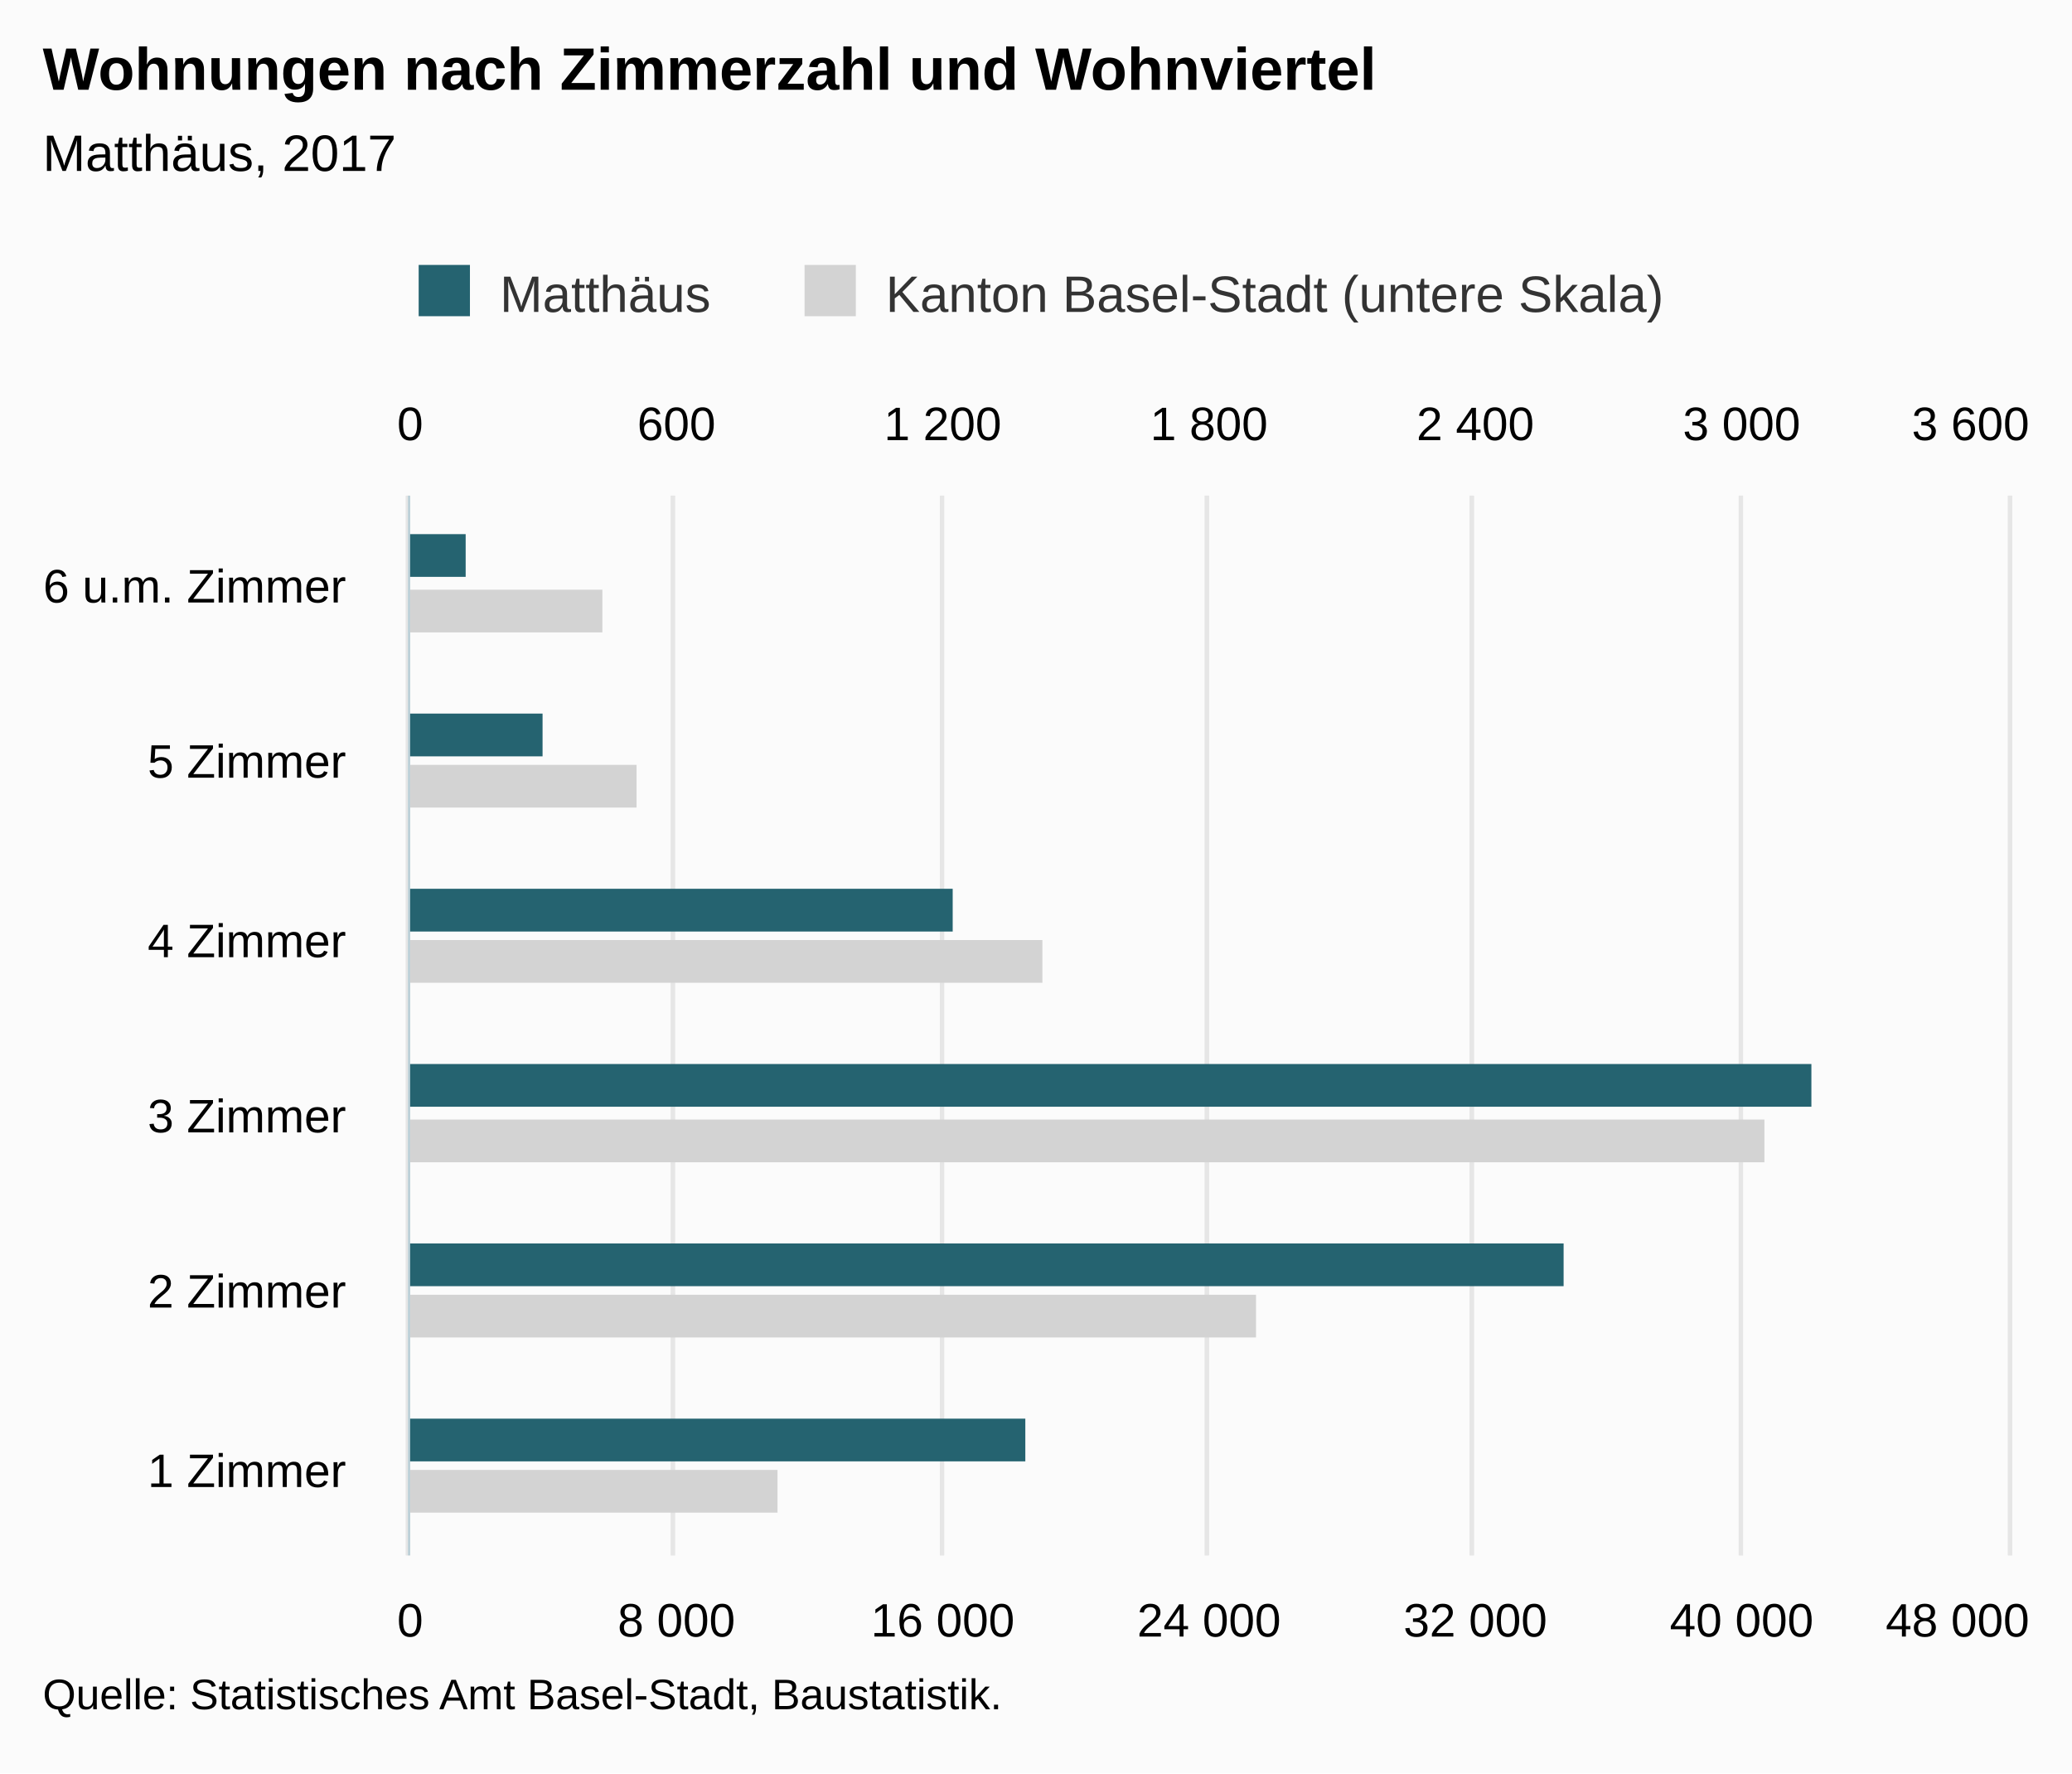
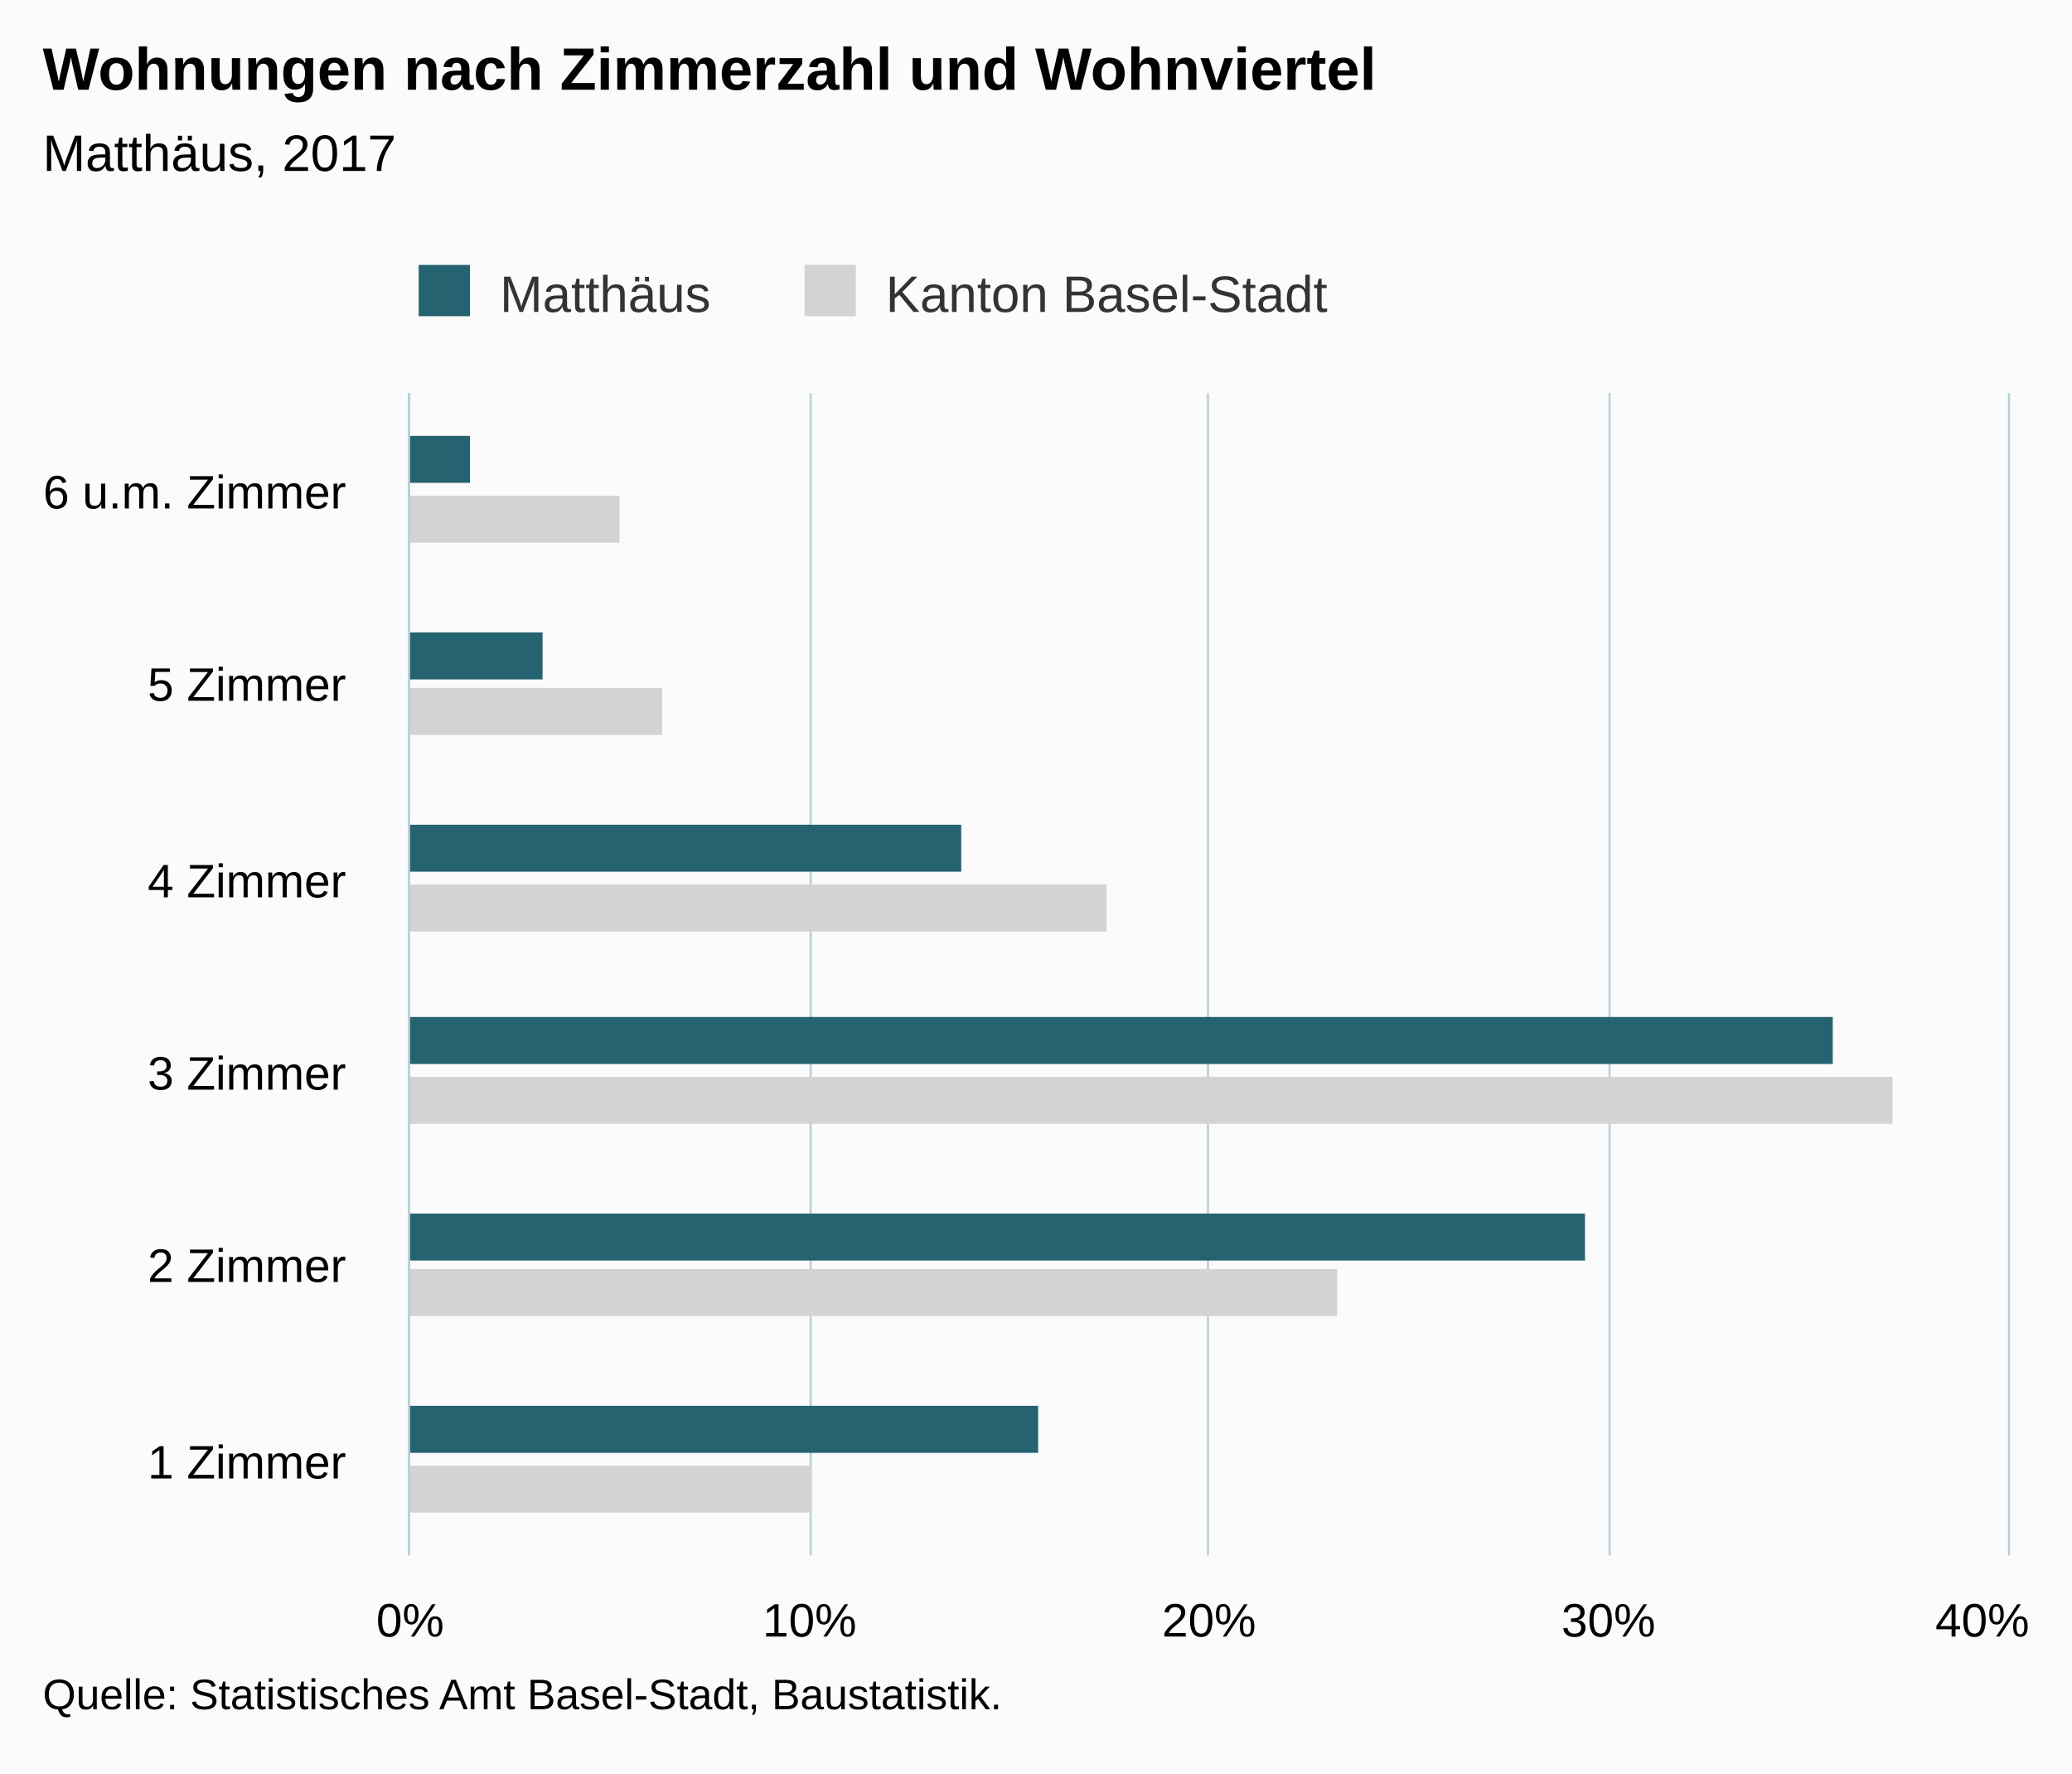
<svg xmlns="http://www.w3.org/2000/svg" version="1.1" class="highcharts-root" style="font-family:Arial;font-size:12px;" viewBox="0 0 485 415">
  <defs>
-     <clipPath id="highcharts-7u7h1pn-8">
-       <rect x="0" y="0" width="248" height="374" fill="none" />
+     <clipPath id="highcharts-8avjca7-6">
+       <rect x="0" y="0" width="272" height="374" fill="none" />
    </clipPath>
-     <clipPath id="highcharts-7u7h1pn-9">
-       <rect x="0" y="0" width="248" height="374" fill="none" />
-     </clipPath>
-     <clipPath id="highcharts-7u7h1pn-10">
-       <rect x="0" y="0" width="248" height="374" fill="none" />
+     <clipPath id="highcharts-8avjca7-7">
+       <rect x="0" y="0" width="272" height="374" fill="none" />
    </clipPath>
  </defs>
  <rect fill="#fbfbfb" class="highcharts-background" x="0" y="0" width="485" height="415" rx="0" ry="0" />
-   <rect fill="none" class="highcharts-plot-background" x="96" y="116" width="374" height="248" />
+   <rect fill="none" class="highcharts-plot-background" x="96" y="92" width="374" height="272" />
  <g class="highcharts-pane-group" data-z-index="0" />
  <g class="highcharts-grid highcharts-xaxis-grid " data-z-index="1">
-     <path fill="none" data-z-index="1" class="highcharts-grid-line" d="M 96 323.5 L 470 323.5" opacity="1" />
-     <path fill="none" data-z-index="1" class="highcharts-grid-line" d="M 96 281.5 L 470 281.5" opacity="1" />
-     <path fill="none" data-z-index="1" class="highcharts-grid-line" d="M 96 240.5 L 470 240.5" opacity="1" />
-     <path fill="none" data-z-index="1" class="highcharts-grid-line" d="M 96 199.5 L 470 199.5" opacity="1" />
-     <path fill="none" data-z-index="1" class="highcharts-grid-line" d="M 96 157.5 L 470 157.5" opacity="1" />
-     <path fill="none" data-z-index="1" class="highcharts-grid-line" d="M 96 116.5 L 470 116.5" opacity="1" />
+     <path fill="none" data-z-index="1" class="highcharts-grid-line" d="M 96 319.5 L 470 319.5" opacity="1" />
+     <path fill="none" data-z-index="1" class="highcharts-grid-line" d="M 96 273.5 L 470 273.5" opacity="1" />
+     <path fill="none" data-z-index="1" class="highcharts-grid-line" d="M 96 228.5 L 470 228.5" opacity="1" />
+     <path fill="none" data-z-index="1" class="highcharts-grid-line" d="M 96 183.5 L 470 183.5" opacity="1" />
+     <path fill="none" data-z-index="1" class="highcharts-grid-line" d="M 96 137.5 L 470 137.5" opacity="1" />
+     <path fill="none" data-z-index="1" class="highcharts-grid-line" d="M 96 92.5 L 470 92.5" opacity="1" />
    <path fill="none" data-z-index="1" class="highcharts-grid-line" d="M 96 364.5 L 470 364.5" opacity="1" />
  </g>
  <g class="highcharts-grid highcharts-yaxis-grid " data-z-index="1">
-     <path fill="none" stroke="#e6e6e6" stroke-width="1" data-z-index="1" class="highcharts-grid-line" d="M 95.5 116 L 95.5 364" opacity="1" />
-     <path fill="none" stroke="#e6e6e6" stroke-width="1" data-z-index="1" class="highcharts-grid-line" d="M 157.5 116 L 157.5 364" opacity="1" />
-     <path fill="none" stroke="#e6e6e6" stroke-width="1" data-z-index="1" class="highcharts-grid-line" d="M 220.5 116 L 220.5 364" opacity="1" />
-     <path fill="none" stroke="#e6e6e6" stroke-width="1" data-z-index="1" class="highcharts-grid-line" d="M 282.5 116 L 282.5 364" opacity="1" />
-     <path fill="none" stroke="#e6e6e6" stroke-width="1" data-z-index="1" class="highcharts-grid-line" d="M 344.5 116 L 344.5 364" opacity="1" />
-     <path fill="none" stroke="#e6e6e6" stroke-width="1" data-z-index="1" class="highcharts-grid-line" d="M 407.5 116 L 407.5 364" opacity="1" />
-     <path fill="none" stroke="#e6e6e6" stroke-width="1" data-z-index="1" class="highcharts-grid-line" d="M 470.5 116 L 470.5 364" opacity="1" />
+     <path fill="none" stroke="#B9CFD7" stroke-width="0.5" data-z-index="1" class="highcharts-grid-line" d="M 95.75 92 L 95.75 364" opacity="1" />
+     <path fill="none" stroke="#B9CFD7" stroke-width="0.5" data-z-index="1" class="highcharts-grid-line" d="M 189.75 92 L 189.75 364" opacity="1" />
+     <path fill="none" stroke="#B9CFD7" stroke-width="0.5" data-z-index="1" class="highcharts-grid-line" d="M 282.75 92 L 282.75 364" opacity="1" />
+     <path fill="none" stroke="#B9CFD7" stroke-width="0.5" data-z-index="1" class="highcharts-grid-line" d="M 376.75 92 L 376.75 364" opacity="1" />
+     <path fill="none" stroke="#B9CFD7" stroke-width="0.5" data-z-index="1" class="highcharts-grid-line" d="M 470.25 92 L 470.25 364" opacity="1" />
  </g>
-   <g class="highcharts-grid highcharts-yaxis-grid " data-z-index="1">
-     <path fill="none" stroke="#e6e6e6" stroke-width="1" data-z-index="1" class="highcharts-grid-line" d="M 95.5 116 L 95.5 364" opacity="1" />
-     <path fill="none" stroke="#e6e6e6" stroke-width="1" data-z-index="1" class="highcharts-grid-line" d="M 157.5 116 L 157.5 364" opacity="1" />
-     <path fill="none" stroke="#e6e6e6" stroke-width="1" data-z-index="1" class="highcharts-grid-line" d="M 220.5 116 L 220.5 364" opacity="1" />
-     <path fill="none" stroke="#e6e6e6" stroke-width="1" data-z-index="1" class="highcharts-grid-line" d="M 282.5 116 L 282.5 364" opacity="1" />
-     <path fill="none" stroke="#e6e6e6" stroke-width="1" data-z-index="1" class="highcharts-grid-line" d="M 344.5 116 L 344.5 364" opacity="1" />
-     <path fill="none" stroke="#e6e6e6" stroke-width="1" data-z-index="1" class="highcharts-grid-line" d="M 407.5 116 L 407.5 364" opacity="1" />
-     <path fill="none" stroke="#e6e6e6" stroke-width="1" data-z-index="1" class="highcharts-grid-line" d="M 470.5 116 L 470.5 364" opacity="1" />
-   </g>
-   <rect fill="none" class="highcharts-plot-border" data-z-index="1" x="96" y="116" width="374" height="248" />
+   <rect fill="none" class="highcharts-plot-border" data-z-index="1" x="96" y="92" width="374" height="272" />
  <g class="highcharts-axis highcharts-xaxis " data-z-index="2">
-     <path fill="none" class="highcharts-axis-line" stroke="#B9CFD7" stroke-width="0.5" data-z-index="7" d="M 95.75 116 L 95.75 364" />
+     <path fill="none" class="highcharts-axis-line" stroke="#B9CFD7" stroke-width="0.5" data-z-index="7" d="M 95.75 92 L 95.75 364" />
  </g>
  <g class="highcharts-axis highcharts-yaxis " data-z-index="2">
    <path fill="none" class="highcharts-axis-line" data-z-index="7" d="M 96 364 L 470 364" />
  </g>
-   <g class="highcharts-axis highcharts-yaxis " data-z-index="2">
-     <path fill="none" class="highcharts-axis-line" data-z-index="7" d="M 96 116 L 470 116" />
-   </g>
  <g class="highcharts-series-group" data-z-index="3">
-     <g data-z-index="0.1" class="highcharts-series highcharts-series-0 highcharts-bar-series " transform="translate(470,364) rotate(90) scale(-1,1) scale(1 1)" clip-path="url(#highcharts-7u7h1pn-9)">
-       <rect x="10" y="288" width="10" height="87" fill="lightgray" class="highcharts-point" />
-       <rect x="51" y="176" width="10" height="199" fill="lightgray" class="highcharts-point" />
-       <rect x="92" y="57" width="10" height="318" fill="lightgray" class="highcharts-point" />
-       <rect x="134" y="226" width="10" height="149" fill="lightgray" class="highcharts-point" />
-       <rect x="175" y="321" width="10" height="54" fill="lightgray" class="highcharts-point" />
-       <rect x="216" y="329" width="10" height="46" fill="lightgray" class="highcharts-point" />
+     <g data-z-index="0.1" class="highcharts-series highcharts-series-0 highcharts-bar-series " transform="translate(470,364) rotate(90) scale(-1,1) scale(1 1)" clip-path="url(#highcharts-8avjca7-7)">
+       <rect x="10" y="280" width="11" height="95" fill="lightgray" class="highcharts-point" />
+       <rect x="56" y="157" width="11" height="218" fill="lightgray" class="highcharts-point" />
+       <rect x="101" y="27" width="11" height="348" fill="lightgray" class="highcharts-point" />
+       <rect x="146" y="211" width="11" height="164" fill="lightgray" class="highcharts-point" />
+       <rect x="192" y="315" width="11" height="60" fill="lightgray" class="highcharts-point" />
+       <rect x="237" y="325" width="11" height="50" fill="lightgray" class="highcharts-point" />
    </g>
    <g data-z-index="0.1" class="highcharts-markers highcharts-series-0 highcharts-bar-series " transform="translate(470,364) rotate(90) scale(-1,1) scale(1 1)" clip-path="none" />
-     <g data-z-index="0.1" class="highcharts-series highcharts-series-1 highcharts-bar-series " transform="translate(470,364) rotate(90) scale(-1,1) scale(1 1)" clip-path="url(#highcharts-7u7h1pn-10)">
-       <rect x="22" y="230" width="10" height="145" fill="rgb(37, 99, 112)" class="highcharts-point" />
-       <rect x="63" y="104" width="10" height="271" fill="rgb(37, 99, 112)" class="highcharts-point" />
-       <rect x="105" y="46" width="10" height="329" fill="rgb(37, 99, 112)" class="highcharts-point" />
-       <rect x="146" y="247" width="10" height="128" fill="rgb(37, 99, 112)" class="highcharts-point" />
-       <rect x="187" y="343" width="10" height="32" fill="rgb(37, 99, 112)" class="highcharts-point" />
-       <rect x="229" y="361" width="10" height="14" fill="rgb(37, 99, 112)" class="highcharts-point" />
+     <g data-z-index="0.1" class="highcharts-series highcharts-series-1 highcharts-bar-series " transform="translate(470,364) rotate(90) scale(-1,1) scale(1 1)" clip-path="url(#highcharts-8avjca7-7)">
+       <rect x="24" y="227" width="11" height="148" fill="rgb(37, 99, 112)" class="highcharts-point" />
+       <rect x="69" y="99" width="11" height="276" fill="rgb(37, 99, 112)" class="highcharts-point" />
+       <rect x="115" y="41" width="11" height="334" fill="rgb(37, 99, 112)" class="highcharts-point" />
+       <rect x="160" y="245" width="11" height="130" fill="rgb(37, 99, 112)" class="highcharts-point" />
+       <rect x="205" y="343" width="11" height="32" fill="rgb(37, 99, 112)" class="highcharts-point" />
+       <rect x="251" y="360" width="11" height="15" fill="rgb(37, 99, 112)" class="highcharts-point" />
    </g>
    <g data-z-index="0.1" class="highcharts-markers highcharts-series-1 highcharts-bar-series " transform="translate(470,364) rotate(90) scale(-1,1) scale(1 1)" clip-path="none" />
  </g>
  <text x="10" text-anchor="start" class="highcharts-title" data-z-index="4" style="color:#000000;font-size:14px;font-weight:bold;fill:#000000;" y="21">
    <tspan>Wohnungen nach Zimmerzahl und Wohnviertel</tspan>
  </text>
  <text x="10" text-anchor="start" class="highcharts-subtitle" data-z-index="4" style="color:#000000;font-size:12px;font-weight:normal;font-family:Arial;fill:#000000;" y="40">
    <tspan>Matthäus, 2017</tspan>
  </text>
  <g class="highcharts-legend" data-z-index="7" transform="translate(88,55)">
-     <rect fill="none" class="highcharts-legend-box" rx="0" ry="0" x="0" y="0" width="309" height="25" visibility="visible" />
+     <rect fill="none" class="highcharts-legend-box" rx="0" ry="0" x="0" y="0" width="230" height="25" visibility="visible" />
    <g data-z-index="1">
      <g>
        <g class="highcharts-legend-item highcharts-bar-series highcharts-color-undefined highcharts-series-1" data-z-index="1" transform="translate(8,3)">
          <text x="21" style="color:#333333;font-size:12px;font-weight:normal;cursor:pointer;fill:#333333;" text-anchor="start" data-z-index="2" y="15">
            <tspan>Matthäus</tspan>
          </text>
          <rect x="2" y="4" width="12" height="12" fill="rgb(37, 99, 112)" class="highcharts-point" data-z-index="3" />
        </g>
        <g class="highcharts-legend-item highcharts-bar-series highcharts-color-undefined highcharts-series-0" data-z-index="1" transform="translate(98.32812,3)">
          <text x="21" y="15" style="color:#333333;font-size:12px;font-weight:normal;cursor:pointer;fill:#333333;" text-anchor="start" data-z-index="2">
-             <tspan>Kanton Basel-Stadt (untere Skala)</tspan>
+             <tspan>Kanton Basel-Stadt</tspan>
          </text>
          <rect x="2" y="4" width="12" height="12" fill="lightgray" class="highcharts-point" data-z-index="3" />
        </g>
      </g>
    </g>
  </g>
  <g class="highcharts-axis-labels highcharts-xaxis-labels " data-z-index="7">
-     <text x="81" style="color:#000000;cursor:default;font-size:11px;fill:#000000;" text-anchor="end" transform="translate(0,0)" y="348" opacity="1">
+     <text x="81" style="color:#000000;cursor:default;font-size:11px;fill:#000000;" text-anchor="end" transform="translate(0,0)" y="346" opacity="1">
      <tspan>1 Zimmer</tspan>
    </text>
-     <text x="81" style="color:#000000;cursor:default;font-size:11px;fill:#000000;" text-anchor="end" transform="translate(0,0)" y="306" opacity="1">
+     <text x="81" style="color:#000000;cursor:default;font-size:11px;fill:#000000;" text-anchor="end" transform="translate(0,0)" y="300" opacity="1">
      <tspan>2 Zimmer</tspan>
    </text>
-     <text x="81" style="color:#000000;cursor:default;font-size:11px;fill:#000000;" text-anchor="end" transform="translate(0,0)" y="265" opacity="1">
+     <text x="81" style="color:#000000;cursor:default;font-size:11px;fill:#000000;" text-anchor="end" transform="translate(0,0)" y="255" opacity="1">
      <tspan>3 Zimmer</tspan>
    </text>
-     <text x="81" style="color:#000000;cursor:default;font-size:11px;fill:#000000;" text-anchor="end" transform="translate(0,0)" y="224" opacity="1">
+     <text x="81" style="color:#000000;cursor:default;font-size:11px;fill:#000000;" text-anchor="end" transform="translate(0,0)" y="210" opacity="1">
      <tspan>4 Zimmer</tspan>
    </text>
-     <text x="81" style="color:#000000;cursor:default;font-size:11px;fill:#000000;" text-anchor="end" transform="translate(0,0)" y="182" opacity="1">
+     <text x="81" style="color:#000000;cursor:default;font-size:11px;fill:#000000;" text-anchor="end" transform="translate(0,0)" y="164" opacity="1">
      <tspan>5 Zimmer</tspan>
    </text>
-     <text x="81" style="color:#000000;cursor:default;font-size:11px;fill:#000000;" text-anchor="end" transform="translate(0,0)" y="141" opacity="1">
+     <text x="81" style="color:#000000;cursor:default;font-size:11px;fill:#000000;" text-anchor="end" transform="translate(0,0)" y="119" opacity="1">
      <tspan>6 u.m. Zimmer</tspan>
    </text>
  </g>
  <g class="highcharts-axis-labels highcharts-yaxis-labels " data-z-index="7">
-     <text x="96" style="color:#000000;cursor:default;font-size:11px;fill:#000000;" text-anchor="middle" transform="translate(0,0)" y="383" opacity="1">0</text>
-     <text x="158.333" style="color:#000000;cursor:default;font-size:11px;fill:#000000;" text-anchor="middle" transform="translate(0,0)" y="383" opacity="1">
-       <tspan>8 000</tspan>
-     </text>
-     <text x="220.667" style="color:#000000;cursor:default;font-size:11px;fill:#000000;" text-anchor="middle" transform="translate(0,0)" y="383" opacity="1">
-       <tspan>16 000</tspan>
-     </text>
-     <text x="283" style="color:#000000;cursor:default;font-size:11px;fill:#000000;" text-anchor="middle" transform="translate(0,0)" y="383" opacity="1">
-       <tspan>24 000</tspan>
-     </text>
-     <text x="345.333" style="color:#000000;cursor:default;font-size:11px;fill:#000000;" text-anchor="middle" transform="translate(0,0)" y="383" opacity="1">
-       <tspan>32 000</tspan>
-     </text>
-     <text x="407.667" style="color:#000000;cursor:default;font-size:11px;fill:#000000;" text-anchor="middle" transform="translate(0,0)" y="383" opacity="1">
-       <tspan>40 000</tspan>
-     </text>
-     <text x="458.203" style="color:#000000;cursor:default;font-size:11px;fill:#000000;" text-anchor="middle" transform="translate(0,0)" y="383" opacity="1">
-       <tspan>48 000</tspan>
-     </text>
-   </g>
-   <g class="highcharts-axis-labels highcharts-yaxis-labels " data-z-index="7">
-     <text x="96" style="color:#000000;cursor:default;font-size:11px;fill:#000000;" text-anchor="middle" transform="translate(0,0)" y="103" opacity="1">0</text>
-     <text x="407.667" style="color:#000000;cursor:default;font-size:11px;fill:#000000;" text-anchor="middle" transform="translate(0,0)" y="103" opacity="1">
-       <tspan>3 000</tspan>
-     </text>
-     <text x="158.333" style="color:#000000;cursor:default;font-size:11px;fill:#000000;" text-anchor="middle" transform="translate(0,0)" y="103" opacity="1">600</text>
-     <text x="220.667" style="color:#000000;cursor:default;font-size:11px;fill:#000000;" text-anchor="middle" transform="translate(0,0)" y="103" opacity="1">
-       <tspan>1 200</tspan>
-     </text>
-     <text x="283" style="color:#000000;cursor:default;font-size:11px;fill:#000000;" text-anchor="middle" transform="translate(0,0)" y="103" opacity="1">
-       <tspan>1 800</tspan>
-     </text>
-     <text x="345.333" style="color:#000000;cursor:default;font-size:11px;fill:#000000;" text-anchor="middle" transform="translate(0,0)" y="103" opacity="1">
-       <tspan>2 400</tspan>
-     </text>
-     <text x="461.258" style="color:#000000;cursor:default;font-size:11px;fill:#000000;" text-anchor="middle" transform="translate(0,0)" y="103" opacity="1">
-       <tspan>3 600</tspan>
-     </text>
+     <text x="96" style="color:#000000;cursor:default;font-size:11px;fill:#000000;" text-anchor="middle" transform="translate(0,0)" y="383" opacity="1">0%</text>
+     <text x="189.5" style="color:#000000;cursor:default;font-size:11px;fill:#000000;" text-anchor="middle" transform="translate(0,0)" y="383" opacity="1">10%</text>
+     <text x="283" style="color:#000000;cursor:default;font-size:11px;fill:#000000;" text-anchor="middle" transform="translate(0,0)" y="383" opacity="1">20%</text>
+     <text x="376.5" style="color:#000000;cursor:default;font-size:11px;fill:#000000;" text-anchor="middle" transform="translate(0,0)" y="383" opacity="1">30%</text>
+     <text x="464.008" style="color:#000000;cursor:default;font-size:11px;fill:#000000;" text-anchor="middle" transform="translate(0,0)" y="383" opacity="1">40%</text>
  </g>
  <text x="10" class="highcharts-credits" text-anchor="start" data-z-index="8" style="cursor:default;color:#000000;font-size:10px;fill:#000000;" y="400">
    <tspan>Quelle: Statistisches Amt Basel-Stadt, Baustatistik.</tspan>
  </text>
</svg>
